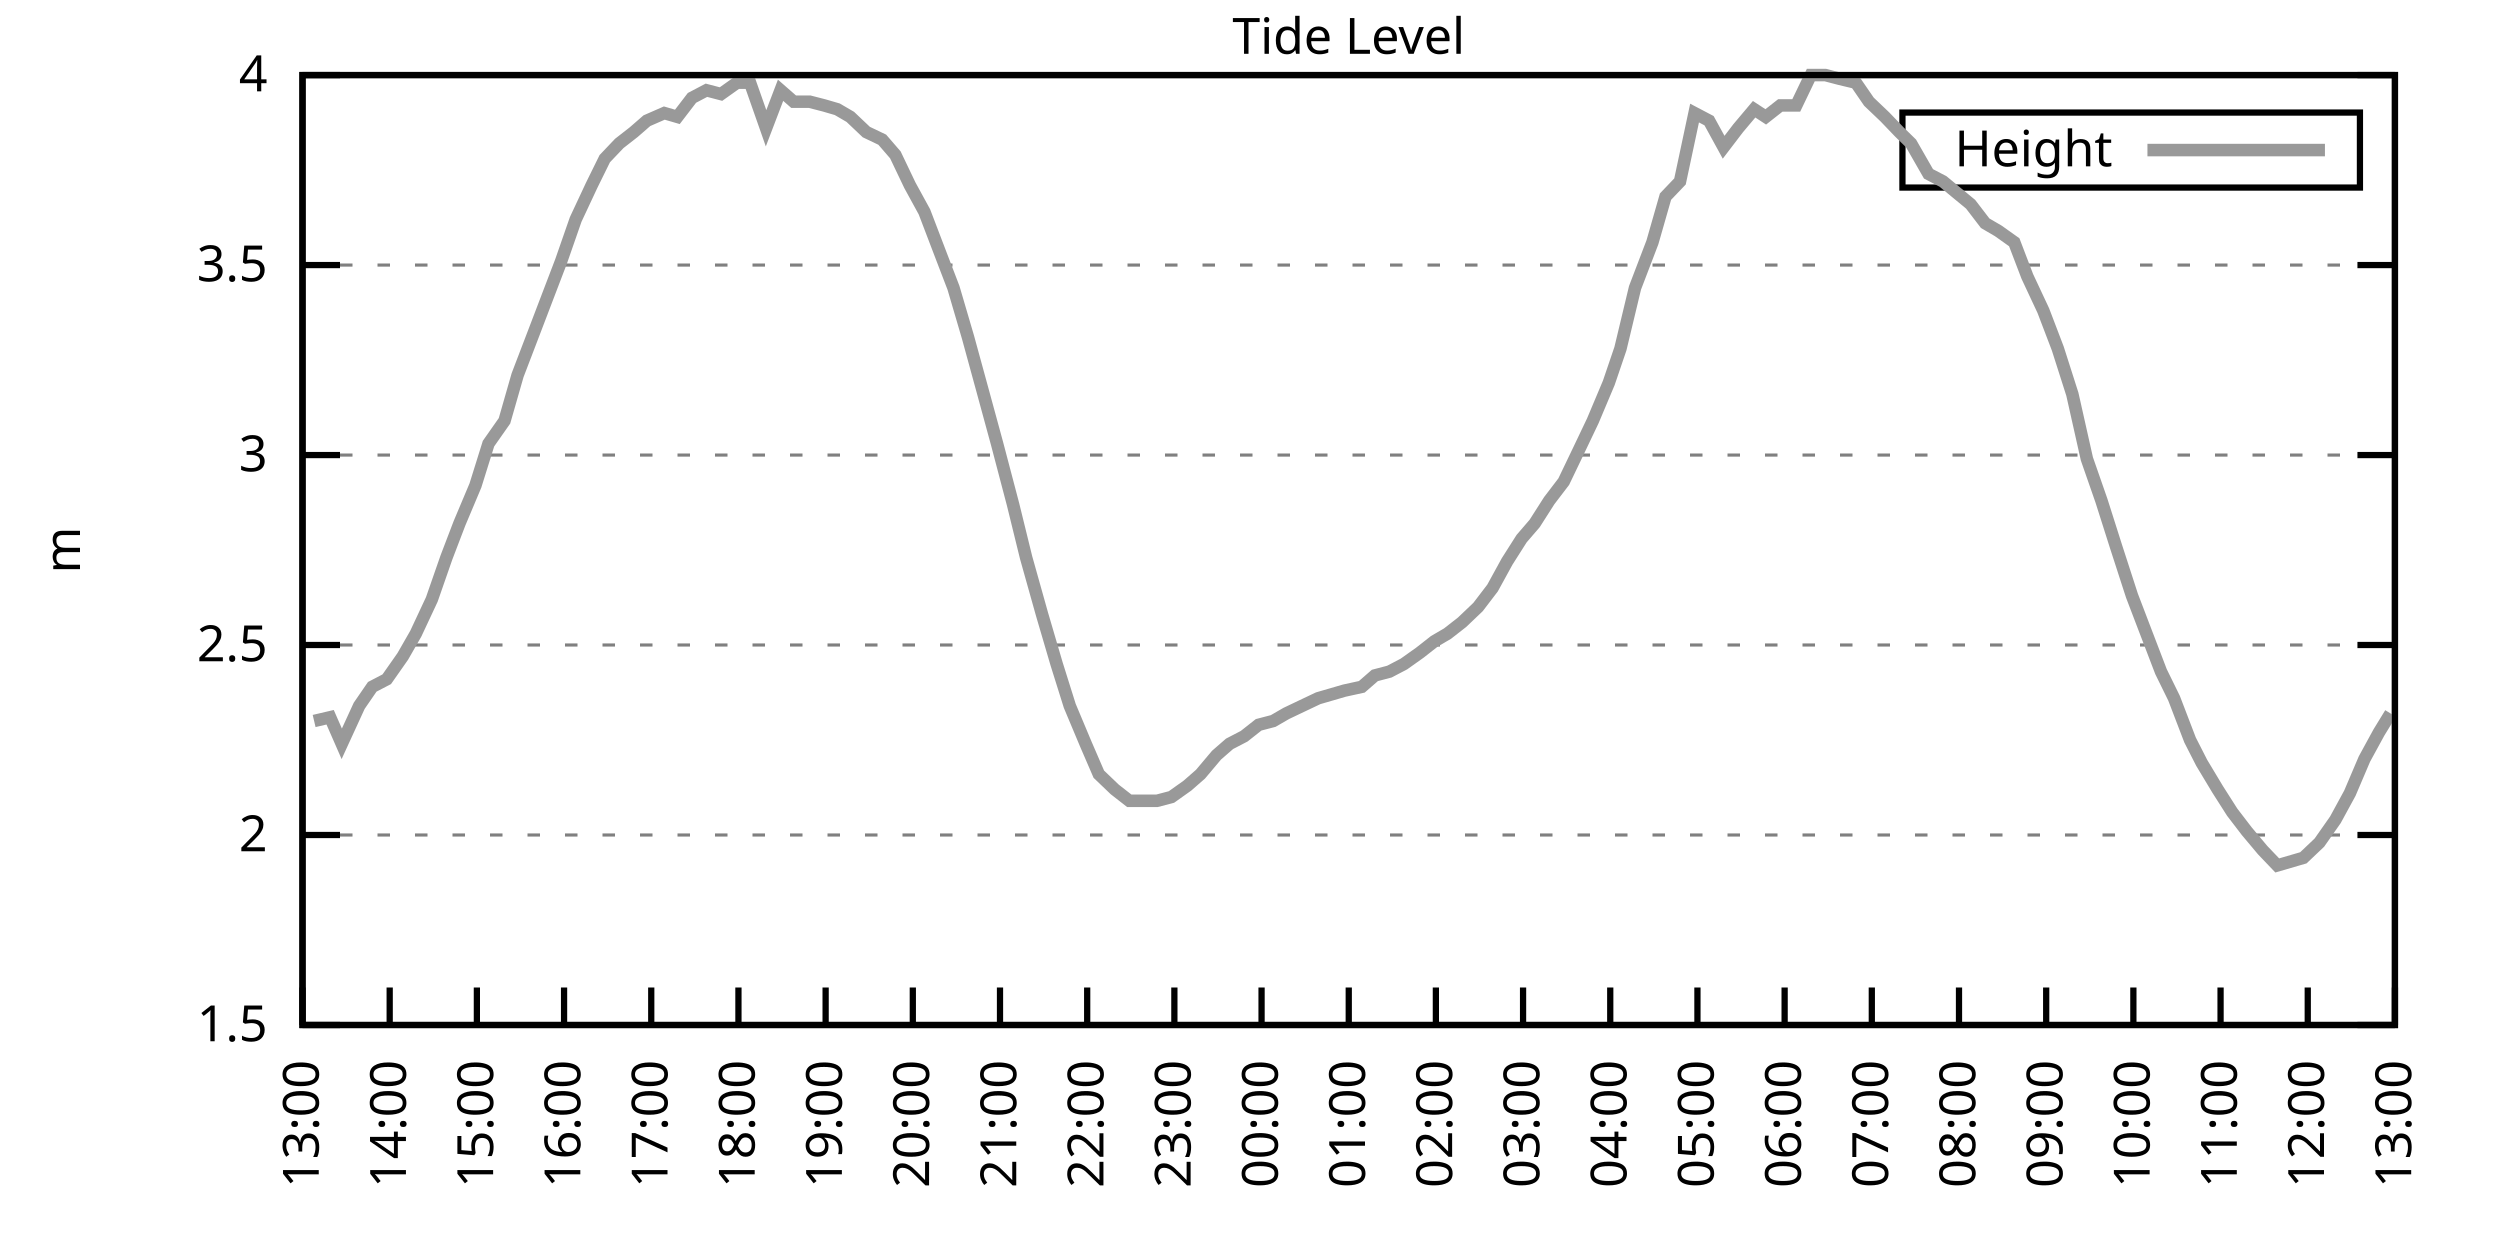
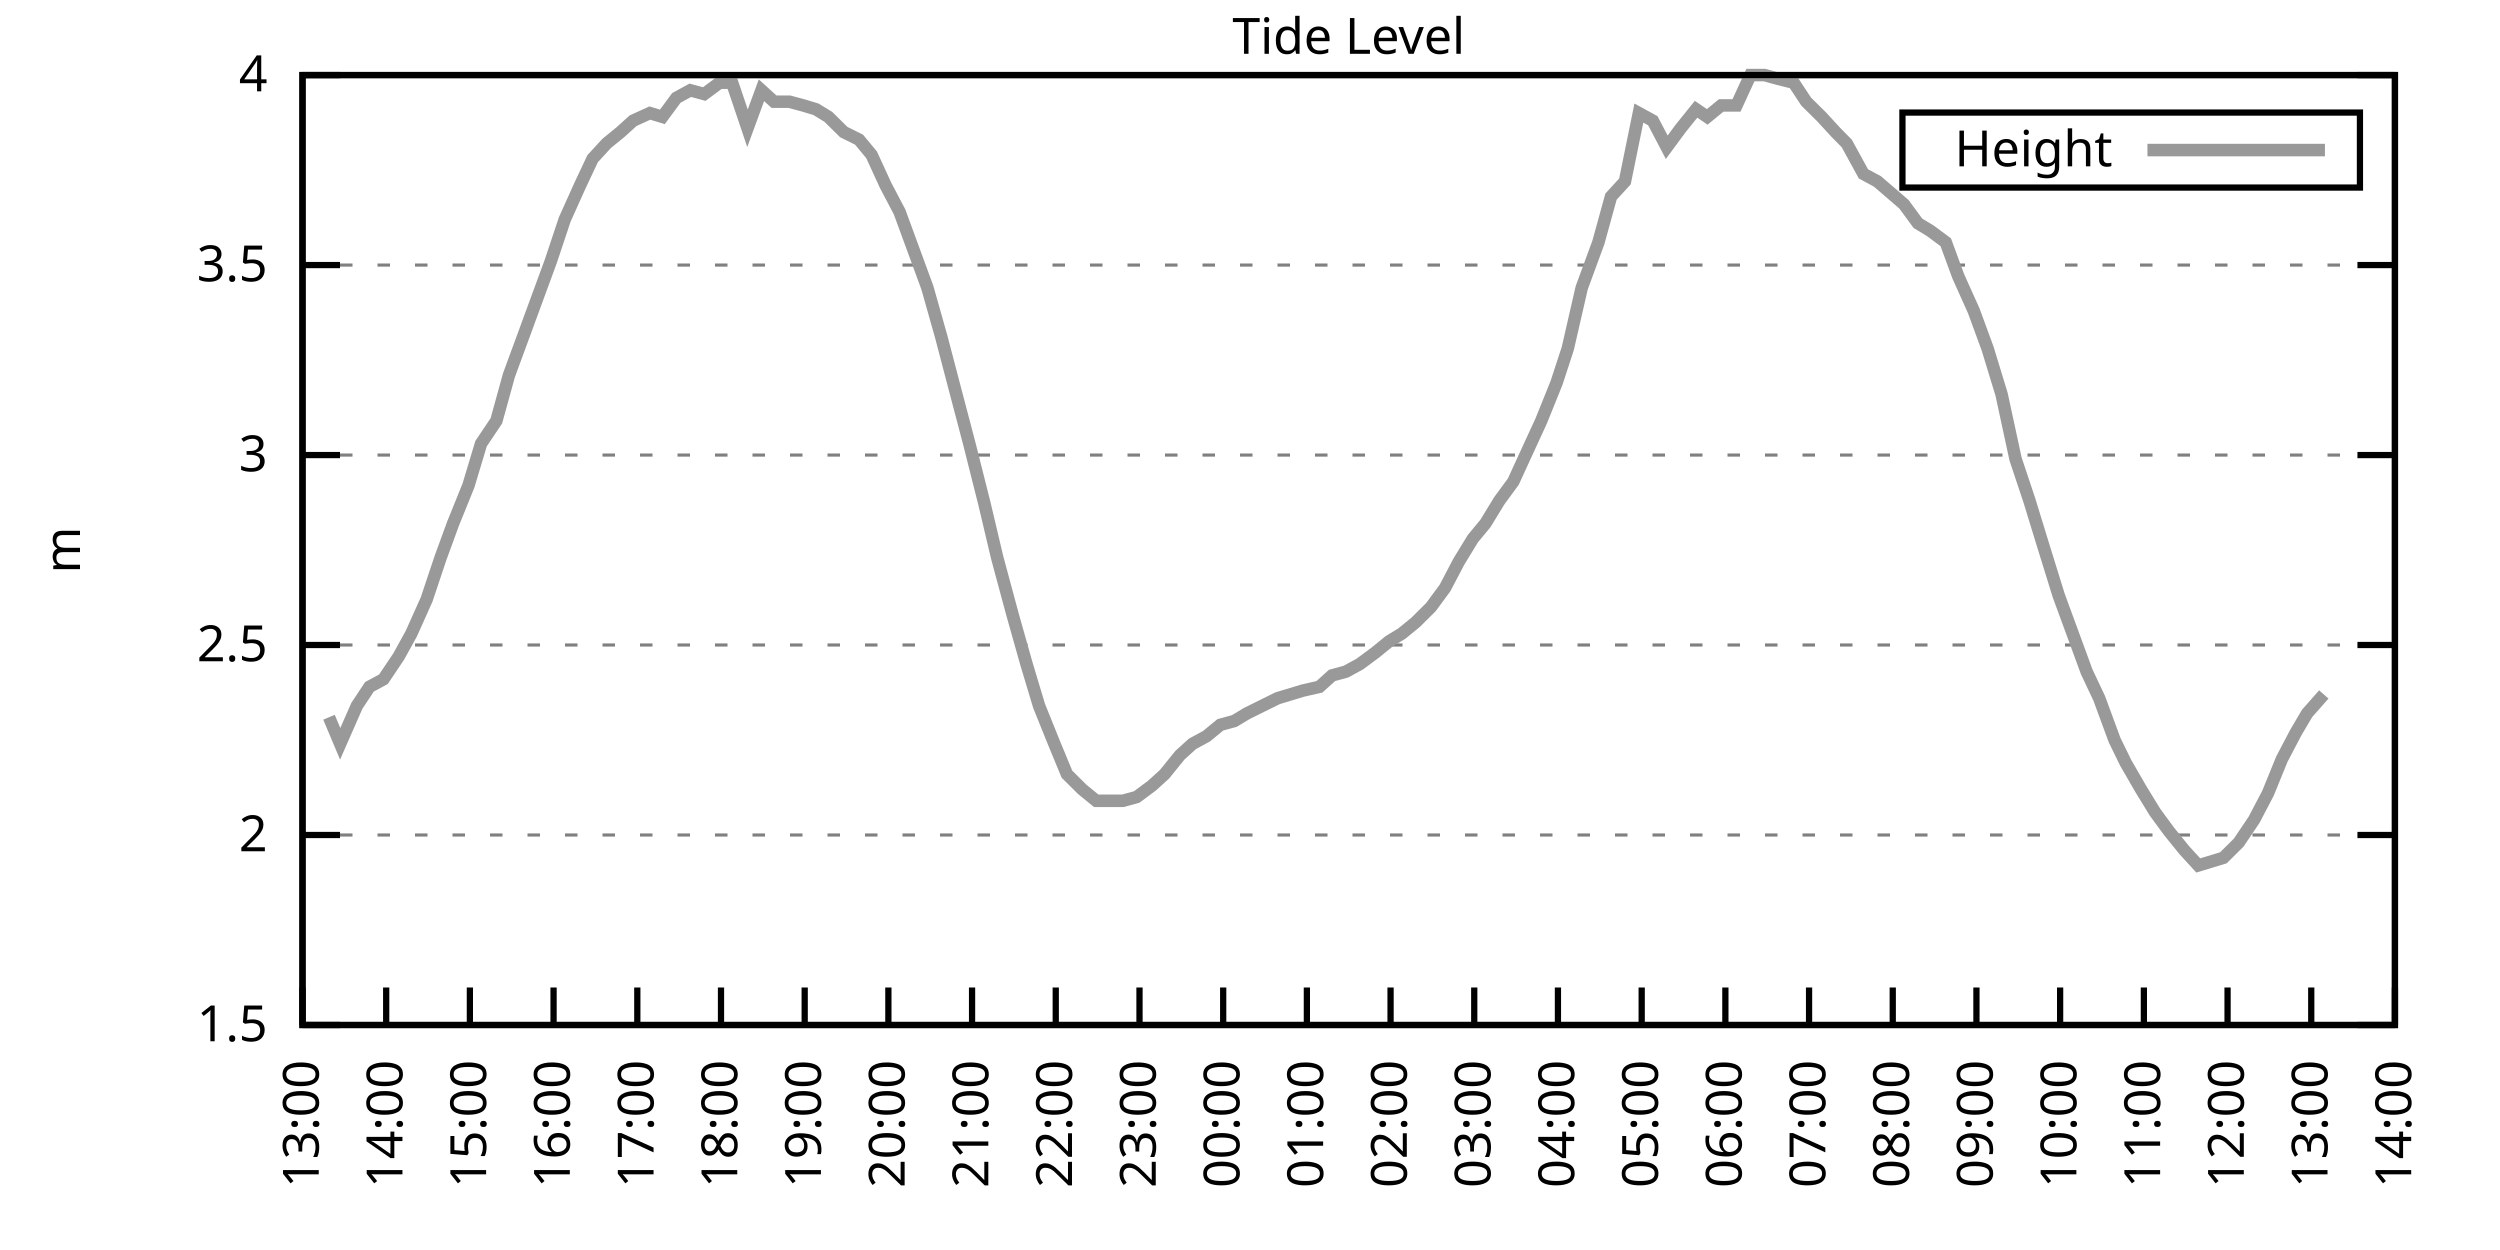
<svg xmlns="http://www.w3.org/2000/svg" xmlns:xlink="http://www.w3.org/1999/xlink" width="400" height="200" viewBox="0 0 400 200">
  <g id="gnuplot_canvas">
    <rect x="0" y="0" width="400" height="200" fill="none" />
    <defs>
      <circle id="gpDot" r="0.5" stroke-width="0.5" stroke="currentColor" />
      <path id="gpPt0" stroke-width="0.333" stroke="currentColor" d="M-1,0 h2 M0,-1 v2" />
      <path id="gpPt1" stroke-width="0.333" stroke="currentColor" d="M-1,-1 L1,1 M1,-1 L-1,1" />
      <path id="gpPt2" stroke-width="0.333" stroke="currentColor" d="M-1,0 L1,0 M0,-1 L0,1 M-1,-1 L1,1 M-1,1 L1,-1" />
      <rect id="gpPt3" stroke-width="0.333" stroke="currentColor" x="-1" y="-1" width="2" height="2" />
      <rect id="gpPt4" stroke-width="0.333" stroke="currentColor" fill="currentColor" x="-1" y="-1" width="2" height="2" />
      <circle id="gpPt5" stroke-width="0.333" stroke="currentColor" cx="0" cy="0" r="1" />
      <use xlink:href="#gpPt5" id="gpPt6" fill="currentColor" stroke="none" />
      <path id="gpPt7" stroke-width="0.333" stroke="currentColor" d="M0,-1.33 L-1.33,0.67 L1.33,0.67 z" />
      <use xlink:href="#gpPt7" id="gpPt8" fill="currentColor" stroke="none" />
      <use xlink:href="#gpPt7" id="gpPt9" stroke="currentColor" transform="rotate(180)" />
      <use xlink:href="#gpPt9" id="gpPt10" fill="currentColor" stroke="none" />
      <use xlink:href="#gpPt3" id="gpPt11" stroke="currentColor" transform="rotate(45)" />
      <use xlink:href="#gpPt11" id="gpPt12" fill="currentColor" stroke="none" />
      <path id="gpPt13" stroke-width="0.333" stroke="currentColor" d="M0,1.330 L1.265,0.411 L0.782,-1.067 L-0.782,-1.076 L-1.265,0.411 z" />
      <use xlink:href="#gpPt13" id="gpPt14" fill="currentColor" stroke="none" />
      <filter id="textbox" filterUnits="objectBoundingBox" x="0" y="0" height="1" width="1">
        <feFlood flood-color="white" flood-opacity="1" result="bgnd" />
        <feComposite in="SourceGraphic" in2="bgnd" operator="atop" />
      </filter>
      <filter id="greybox" filterUnits="objectBoundingBox" x="0" y="0" height="1" width="1">
        <feFlood flood-color="lightgrey" flood-opacity="1" result="grey" />
        <feComposite in="SourceGraphic" in2="grey" operator="atop" />
      </filter>
    </defs>
    <g fill="none" color="white" stroke="currentColor" stroke-width="1.00" stroke-linecap="butt" stroke-linejoin="miter">
</g>
    <g fill="none" color="black" stroke="currentColor" stroke-width="1.00" stroke-linecap="butt" stroke-linejoin="miter">
      <g stroke="none" shape-rendering="crispEdges">
        <polygon fill="rgb(255, 255, 255)" points="48.40,164.00 383.18,164.00 383.18,12.02 48.40,12.02 " />
      </g>
    </g>
    <g fill="none" color="black" stroke="currentColor" stroke-width="1.00" stroke-linecap="butt" stroke-linejoin="miter">
</g>
    <g fill="none" color="black" stroke="black" stroke-width="0.50" stroke-linecap="butt" stroke-linejoin="miter">
</g>
    <g fill="none" color="gray" stroke="currentColor" stroke-width="0.50" stroke-linecap="butt" stroke-linejoin="miter">
      <path stroke="gray" stroke-dasharray="2,4" class="gridline" d="M48.40,164.00 L383.19,164.00  " />
    </g>
    <g fill="none" color="gray" stroke="gray" stroke-width="1.00" stroke-linecap="butt" stroke-linejoin="miter">
</g>
    <g fill="none" color="black" stroke="currentColor" stroke-width="1.00" stroke-linecap="butt" stroke-linejoin="miter">
      <path stroke="black" d="M48.40,164.00 L54.40,164.00 M383.19,164.00 L377.19,164.00  " />
      <g transform="translate(42.80,166.60)" stroke="none" fill="black" font-family="Sans" font-size="8.00" text-anchor="end">
        <text>
          <tspan font-family="Sans"> 1.5</tspan>
        </text>
      </g>
    </g>
    <g fill="none" color="black" stroke="currentColor" stroke-width="1.00" stroke-linecap="butt" stroke-linejoin="miter">
</g>
    <g fill="none" color="black" stroke="black" stroke-width="0.50" stroke-linecap="butt" stroke-linejoin="miter">
</g>
    <g fill="none" color="gray" stroke="currentColor" stroke-width="0.50" stroke-linecap="butt" stroke-linejoin="miter">
      <path stroke="gray" stroke-dasharray="2,4" class="gridline" d="M48.40,133.60 L383.19,133.60  " />
    </g>
    <g fill="none" color="gray" stroke="gray" stroke-width="1.00" stroke-linecap="butt" stroke-linejoin="miter">
</g>
    <g fill="none" color="black" stroke="currentColor" stroke-width="1.00" stroke-linecap="butt" stroke-linejoin="miter">
      <path stroke="black" d="M48.40,133.60 L54.40,133.60 M383.19,133.60 L377.19,133.60  " />
      <g transform="translate(42.80,136.20)" stroke="none" fill="black" font-family="Sans" font-size="8.00" text-anchor="end">
        <text>
          <tspan font-family="Sans"> 2</tspan>
        </text>
      </g>
    </g>
    <g fill="none" color="black" stroke="currentColor" stroke-width="1.00" stroke-linecap="butt" stroke-linejoin="miter">
</g>
    <g fill="none" color="black" stroke="black" stroke-width="0.50" stroke-linecap="butt" stroke-linejoin="miter">
</g>
    <g fill="none" color="gray" stroke="currentColor" stroke-width="0.50" stroke-linecap="butt" stroke-linejoin="miter">
      <path stroke="gray" stroke-dasharray="2,4" class="gridline" d="M48.40,103.20 L383.19,103.20  " />
    </g>
    <g fill="none" color="gray" stroke="gray" stroke-width="1.00" stroke-linecap="butt" stroke-linejoin="miter">
</g>
    <g fill="none" color="black" stroke="currentColor" stroke-width="1.00" stroke-linecap="butt" stroke-linejoin="miter">
      <path stroke="black" d="M48.40,103.20 L54.40,103.20 M383.19,103.20 L377.19,103.20  " />
      <g transform="translate(42.80,105.80)" stroke="none" fill="black" font-family="Sans" font-size="8.00" text-anchor="end">
        <text>
          <tspan font-family="Sans"> 2.5</tspan>
        </text>
      </g>
    </g>
    <g fill="none" color="black" stroke="currentColor" stroke-width="1.00" stroke-linecap="butt" stroke-linejoin="miter">
</g>
    <g fill="none" color="black" stroke="black" stroke-width="0.50" stroke-linecap="butt" stroke-linejoin="miter">
</g>
    <g fill="none" color="gray" stroke="currentColor" stroke-width="0.50" stroke-linecap="butt" stroke-linejoin="miter">
      <path stroke="gray" stroke-dasharray="2,4" class="gridline" d="M48.40,72.81 L383.19,72.81  " />
    </g>
    <g fill="none" color="gray" stroke="gray" stroke-width="1.00" stroke-linecap="butt" stroke-linejoin="miter">
</g>
    <g fill="none" color="black" stroke="currentColor" stroke-width="1.00" stroke-linecap="butt" stroke-linejoin="miter">
      <path stroke="black" d="M48.40,72.81 L54.40,72.81 M383.19,72.81 L377.19,72.81  " />
      <g transform="translate(42.80,75.41)" stroke="none" fill="black" font-family="Sans" font-size="8.00" text-anchor="end">
        <text>
          <tspan font-family="Sans"> 3</tspan>
        </text>
      </g>
    </g>
    <g fill="none" color="black" stroke="currentColor" stroke-width="1.00" stroke-linecap="butt" stroke-linejoin="miter">
</g>
    <g fill="none" color="black" stroke="black" stroke-width="0.50" stroke-linecap="butt" stroke-linejoin="miter">
</g>
    <g fill="none" color="gray" stroke="currentColor" stroke-width="0.50" stroke-linecap="butt" stroke-linejoin="miter">
      <path stroke="gray" stroke-dasharray="2,4" class="gridline" d="M48.40,42.41 L383.19,42.41  " />
    </g>
    <g fill="none" color="gray" stroke="gray" stroke-width="1.00" stroke-linecap="butt" stroke-linejoin="miter">
</g>
    <g fill="none" color="black" stroke="currentColor" stroke-width="1.00" stroke-linecap="butt" stroke-linejoin="miter">
      <path stroke="black" d="M48.40,42.41 L54.40,42.41 M383.19,42.41 L377.19,42.41  " />
      <g transform="translate(42.80,45.01)" stroke="none" fill="black" font-family="Sans" font-size="8.00" text-anchor="end">
        <text>
          <tspan font-family="Sans"> 3.5</tspan>
        </text>
      </g>
    </g>
    <g fill="none" color="black" stroke="currentColor" stroke-width="1.00" stroke-linecap="butt" stroke-linejoin="miter">
</g>
    <g fill="none" color="black" stroke="black" stroke-width="0.50" stroke-linecap="butt" stroke-linejoin="miter">
</g>
    <g fill="none" color="gray" stroke="currentColor" stroke-width="0.50" stroke-linecap="butt" stroke-linejoin="miter">
      <path stroke="gray" stroke-dasharray="2,4" class="gridline" d="M48.40,12.01 L383.19,12.01  " />
    </g>
    <g fill="none" color="gray" stroke="gray" stroke-width="1.00" stroke-linecap="butt" stroke-linejoin="miter">
</g>
    <g fill="none" color="black" stroke="currentColor" stroke-width="1.00" stroke-linecap="butt" stroke-linejoin="miter">
      <path stroke="black" d="M48.40,12.01 L54.40,12.01 M383.19,12.01 L377.19,12.01  " />
      <g transform="translate(42.80,14.61)" stroke="none" fill="black" font-family="Sans" font-size="8.00" text-anchor="end">
        <text>
          <tspan font-family="Sans"> 4</tspan>
        </text>
      </g>
    </g>
    <g fill="none" color="black" stroke="currentColor" stroke-width="1.00" stroke-linecap="butt" stroke-linejoin="miter">
      <path stroke="black" d="M48.40,164.00 L48.40,158.00  " />
      <g transform="translate(51.00,169.60) rotate(270.00)" stroke="none" fill="black" font-family="Sans" font-size="8.00" text-anchor="end">
        <text>
          <tspan font-family="Sans">13:00</tspan>
        </text>
      </g>
    </g>
    <g fill="none" color="black" stroke="currentColor" stroke-width="1.00" stroke-linecap="butt" stroke-linejoin="miter">
-       <path stroke="black" d="M62.35,164.00 L62.35,158.00  " />
-       <g transform="translate(64.95,169.60) rotate(270.00)" stroke="none" fill="black" font-family="Sans" font-size="8.00" text-anchor="end">
+       <path stroke="black" d="M61.79,164.00 L61.79,158.00  " />
+       <g transform="translate(64.39,169.60) rotate(270.00)" stroke="none" fill="black" font-family="Sans" font-size="8.00" text-anchor="end">
        <text>
          <tspan font-family="Sans">14:00</tspan>
        </text>
      </g>
    </g>
    <g fill="none" color="black" stroke="currentColor" stroke-width="1.00" stroke-linecap="butt" stroke-linejoin="miter">
-       <path stroke="black" d="M76.30,164.00 L76.30,158.00  " />
-       <g transform="translate(78.90,169.60) rotate(270.00)" stroke="none" fill="black" font-family="Sans" font-size="8.00" text-anchor="end">
+       <path stroke="black" d="M75.18,164.00 L75.18,158.00  " />
+       <g transform="translate(77.78,169.60) rotate(270.00)" stroke="none" fill="black" font-family="Sans" font-size="8.00" text-anchor="end">
        <text>
          <tspan font-family="Sans">15:00</tspan>
        </text>
      </g>
    </g>
    <g fill="none" color="black" stroke="currentColor" stroke-width="1.00" stroke-linecap="butt" stroke-linejoin="miter">
-       <path stroke="black" d="M90.25,164.00 L90.25,158.00  " />
-       <g transform="translate(92.85,169.60) rotate(270.00)" stroke="none" fill="black" font-family="Sans" font-size="8.00" text-anchor="end">
+       <path stroke="black" d="M88.57,164.00 L88.57,158.00  " />
+       <g transform="translate(91.17,169.60) rotate(270.00)" stroke="none" fill="black" font-family="Sans" font-size="8.00" text-anchor="end">
        <text>
          <tspan font-family="Sans">16:00</tspan>
        </text>
      </g>
    </g>
    <g fill="none" color="black" stroke="currentColor" stroke-width="1.00" stroke-linecap="butt" stroke-linejoin="miter">
-       <path stroke="black" d="M104.20,164.00 L104.20,158.00  " />
-       <g transform="translate(106.80,169.60) rotate(270.00)" stroke="none" fill="black" font-family="Sans" font-size="8.00" text-anchor="end">
+       <path stroke="black" d="M101.97,164.00 L101.97,158.00  " />
+       <g transform="translate(104.57,169.60) rotate(270.00)" stroke="none" fill="black" font-family="Sans" font-size="8.00" text-anchor="end">
        <text>
          <tspan font-family="Sans">17:00</tspan>
        </text>
      </g>
    </g>
    <g fill="none" color="black" stroke="currentColor" stroke-width="1.00" stroke-linecap="butt" stroke-linejoin="miter">
-       <path stroke="black" d="M118.15,164.00 L118.15,158.00  " />
-       <g transform="translate(120.75,169.60) rotate(270.00)" stroke="none" fill="black" font-family="Sans" font-size="8.00" text-anchor="end">
+       <path stroke="black" d="M115.36,164.00 L115.36,158.00  " />
+       <g transform="translate(117.96,169.60) rotate(270.00)" stroke="none" fill="black" font-family="Sans" font-size="8.00" text-anchor="end">
        <text>
          <tspan font-family="Sans">18:00</tspan>
        </text>
      </g>
    </g>
    <g fill="none" color="black" stroke="currentColor" stroke-width="1.00" stroke-linecap="butt" stroke-linejoin="miter">
-       <path stroke="black" d="M132.10,164.00 L132.10,158.00  " />
-       <g transform="translate(134.70,169.60) rotate(270.00)" stroke="none" fill="black" font-family="Sans" font-size="8.00" text-anchor="end">
+       <path stroke="black" d="M128.75,164.00 L128.75,158.00  " />
+       <g transform="translate(131.35,169.60) rotate(270.00)" stroke="none" fill="black" font-family="Sans" font-size="8.00" text-anchor="end">
        <text>
          <tspan font-family="Sans">19:00</tspan>
        </text>
      </g>
    </g>
    <g fill="none" color="black" stroke="currentColor" stroke-width="1.00" stroke-linecap="butt" stroke-linejoin="miter">
-       <path stroke="black" d="M146.05,164.00 L146.05,158.00  " />
-       <g transform="translate(148.65,169.60) rotate(270.00)" stroke="none" fill="black" font-family="Sans" font-size="8.00" text-anchor="end">
+       <path stroke="black" d="M142.14,164.00 L142.14,158.00  " />
+       <g transform="translate(144.74,169.60) rotate(270.00)" stroke="none" fill="black" font-family="Sans" font-size="8.00" text-anchor="end">
        <text>
          <tspan font-family="Sans">20:00</tspan>
        </text>
      </g>
    </g>
    <g fill="none" color="black" stroke="currentColor" stroke-width="1.00" stroke-linecap="butt" stroke-linejoin="miter">
-       <path stroke="black" d="M160.00,164.00 L160.00,158.00  " />
-       <g transform="translate(162.60,169.60) rotate(270.00)" stroke="none" fill="black" font-family="Sans" font-size="8.00" text-anchor="end">
+       <path stroke="black" d="M155.53,164.00 L155.53,158.00  " />
+       <g transform="translate(158.13,169.60) rotate(270.00)" stroke="none" fill="black" font-family="Sans" font-size="8.00" text-anchor="end">
        <text>
          <tspan font-family="Sans">21:00</tspan>
        </text>
      </g>
    </g>
    <g fill="none" color="black" stroke="currentColor" stroke-width="1.00" stroke-linecap="butt" stroke-linejoin="miter">
-       <path stroke="black" d="M173.95,164.00 L173.95,158.00  " />
-       <g transform="translate(176.55,169.60) rotate(270.00)" stroke="none" fill="black" font-family="Sans" font-size="8.00" text-anchor="end">
+       <path stroke="black" d="M168.92,164.00 L168.92,158.00  " />
+       <g transform="translate(171.52,169.60) rotate(270.00)" stroke="none" fill="black" font-family="Sans" font-size="8.00" text-anchor="end">
        <text>
          <tspan font-family="Sans">22:00</tspan>
        </text>
      </g>
    </g>
    <g fill="none" color="black" stroke="currentColor" stroke-width="1.00" stroke-linecap="butt" stroke-linejoin="miter">
-       <path stroke="black" d="M187.90,164.00 L187.90,158.00  " />
-       <g transform="translate(190.50,169.60) rotate(270.00)" stroke="none" fill="black" font-family="Sans" font-size="8.00" text-anchor="end">
+       <path stroke="black" d="M182.32,164.00 L182.32,158.00  " />
+       <g transform="translate(184.92,169.60) rotate(270.00)" stroke="none" fill="black" font-family="Sans" font-size="8.00" text-anchor="end">
        <text>
          <tspan font-family="Sans">23:00</tspan>
        </text>
      </g>
    </g>
    <g fill="none" color="black" stroke="currentColor" stroke-width="1.00" stroke-linecap="butt" stroke-linejoin="miter">
-       <path stroke="black" d="M201.85,164.00 L201.85,158.00  " />
-       <g transform="translate(204.45,169.60) rotate(270.00)" stroke="none" fill="black" font-family="Sans" font-size="8.00" text-anchor="end">
+       <path stroke="black" d="M195.71,164.00 L195.71,158.00  " />
+       <g transform="translate(198.31,169.60) rotate(270.00)" stroke="none" fill="black" font-family="Sans" font-size="8.00" text-anchor="end">
        <text>
          <tspan font-family="Sans">00:00</tspan>
        </text>
      </g>
    </g>
    <g fill="none" color="black" stroke="currentColor" stroke-width="1.00" stroke-linecap="butt" stroke-linejoin="miter">
-       <path stroke="black" d="M215.80,164.00 L215.80,158.00  " />
-       <g transform="translate(218.40,169.60) rotate(270.00)" stroke="none" fill="black" font-family="Sans" font-size="8.00" text-anchor="end">
+       <path stroke="black" d="M209.10,164.00 L209.10,158.00  " />
+       <g transform="translate(211.70,169.60) rotate(270.00)" stroke="none" fill="black" font-family="Sans" font-size="8.00" text-anchor="end">
        <text>
          <tspan font-family="Sans">01:00</tspan>
        </text>
      </g>
    </g>
    <g fill="none" color="black" stroke="currentColor" stroke-width="1.00" stroke-linecap="butt" stroke-linejoin="miter">
-       <path stroke="black" d="M229.74,164.00 L229.74,158.00  " />
-       <g transform="translate(232.34,169.60) rotate(270.00)" stroke="none" fill="black" font-family="Sans" font-size="8.00" text-anchor="end">
+       <path stroke="black" d="M222.49,164.00 L222.49,158.00  " />
+       <g transform="translate(225.09,169.60) rotate(270.00)" stroke="none" fill="black" font-family="Sans" font-size="8.00" text-anchor="end">
        <text>
          <tspan font-family="Sans">02:00</tspan>
        </text>
      </g>
    </g>
    <g fill="none" color="black" stroke="currentColor" stroke-width="1.00" stroke-linecap="butt" stroke-linejoin="miter">
-       <path stroke="black" d="M243.69,164.00 L243.69,158.00  " />
-       <g transform="translate(246.29,169.60) rotate(270.00)" stroke="none" fill="black" font-family="Sans" font-size="8.00" text-anchor="end">
+       <path stroke="black" d="M235.88,164.00 L235.88,158.00  " />
+       <g transform="translate(238.48,169.60) rotate(270.00)" stroke="none" fill="black" font-family="Sans" font-size="8.00" text-anchor="end">
        <text>
          <tspan font-family="Sans">03:00</tspan>
        </text>
      </g>
    </g>
    <g fill="none" color="black" stroke="currentColor" stroke-width="1.00" stroke-linecap="butt" stroke-linejoin="miter">
-       <path stroke="black" d="M257.64,164.00 L257.64,158.00  " />
-       <g transform="translate(260.24,169.60) rotate(270.00)" stroke="none" fill="black" font-family="Sans" font-size="8.00" text-anchor="end">
+       <path stroke="black" d="M249.27,164.00 L249.27,158.00  " />
+       <g transform="translate(251.87,169.60) rotate(270.00)" stroke="none" fill="black" font-family="Sans" font-size="8.00" text-anchor="end">
        <text>
          <tspan font-family="Sans">04:00</tspan>
        </text>
      </g>
    </g>
    <g fill="none" color="black" stroke="currentColor" stroke-width="1.00" stroke-linecap="butt" stroke-linejoin="miter">
-       <path stroke="black" d="M271.59,164.00 L271.59,158.00  " />
-       <g transform="translate(274.19,169.60) rotate(270.00)" stroke="none" fill="black" font-family="Sans" font-size="8.00" text-anchor="end">
+       <path stroke="black" d="M262.67,164.00 L262.67,158.00  " />
+       <g transform="translate(265.27,169.60) rotate(270.00)" stroke="none" fill="black" font-family="Sans" font-size="8.00" text-anchor="end">
        <text>
          <tspan font-family="Sans">05:00</tspan>
        </text>
      </g>
    </g>
    <g fill="none" color="black" stroke="currentColor" stroke-width="1.00" stroke-linecap="butt" stroke-linejoin="miter">
-       <path stroke="black" d="M285.54,164.00 L285.54,158.00  " />
-       <g transform="translate(288.14,169.60) rotate(270.00)" stroke="none" fill="black" font-family="Sans" font-size="8.00" text-anchor="end">
+       <path stroke="black" d="M276.06,164.00 L276.06,158.00  " />
+       <g transform="translate(278.66,169.60) rotate(270.00)" stroke="none" fill="black" font-family="Sans" font-size="8.00" text-anchor="end">
        <text>
          <tspan font-family="Sans">06:00</tspan>
        </text>
      </g>
    </g>
    <g fill="none" color="black" stroke="currentColor" stroke-width="1.00" stroke-linecap="butt" stroke-linejoin="miter">
-       <path stroke="black" d="M299.49,164.00 L299.49,158.00  " />
-       <g transform="translate(302.09,169.60) rotate(270.00)" stroke="none" fill="black" font-family="Sans" font-size="8.00" text-anchor="end">
+       <path stroke="black" d="M289.45,164.00 L289.45,158.00  " />
+       <g transform="translate(292.05,169.60) rotate(270.00)" stroke="none" fill="black" font-family="Sans" font-size="8.00" text-anchor="end">
        <text>
          <tspan font-family="Sans">07:00</tspan>
        </text>
      </g>
    </g>
    <g fill="none" color="black" stroke="currentColor" stroke-width="1.00" stroke-linecap="butt" stroke-linejoin="miter">
-       <path stroke="black" d="M313.44,164.00 L313.44,158.00  " />
-       <g transform="translate(316.04,169.60) rotate(270.00)" stroke="none" fill="black" font-family="Sans" font-size="8.00" text-anchor="end">
+       <path stroke="black" d="M302.84,164.00 L302.84,158.00  " />
+       <g transform="translate(305.44,169.60) rotate(270.00)" stroke="none" fill="black" font-family="Sans" font-size="8.00" text-anchor="end">
        <text>
          <tspan font-family="Sans">08:00</tspan>
        </text>
      </g>
    </g>
    <g fill="none" color="black" stroke="currentColor" stroke-width="1.00" stroke-linecap="butt" stroke-linejoin="miter">
-       <path stroke="black" d="M327.39,164.00 L327.39,158.00  " />
-       <g transform="translate(329.99,169.60) rotate(270.00)" stroke="none" fill="black" font-family="Sans" font-size="8.00" text-anchor="end">
+       <path stroke="black" d="M316.23,164.00 L316.23,158.00  " />
+       <g transform="translate(318.83,169.60) rotate(270.00)" stroke="none" fill="black" font-family="Sans" font-size="8.00" text-anchor="end">
        <text>
          <tspan font-family="Sans">09:00</tspan>
        </text>
      </g>
    </g>
    <g fill="none" color="black" stroke="currentColor" stroke-width="1.00" stroke-linecap="butt" stroke-linejoin="miter">
-       <path stroke="black" d="M341.34,164.00 L341.34,158.00  " />
-       <g transform="translate(343.94,169.60) rotate(270.00)" stroke="none" fill="black" font-family="Sans" font-size="8.00" text-anchor="end">
+       <path stroke="black" d="M329.62,164.00 L329.62,158.00  " />
+       <g transform="translate(332.22,169.60) rotate(270.00)" stroke="none" fill="black" font-family="Sans" font-size="8.00" text-anchor="end">
        <text>
          <tspan font-family="Sans">10:00</tspan>
        </text>
      </g>
    </g>
    <g fill="none" color="black" stroke="currentColor" stroke-width="1.00" stroke-linecap="butt" stroke-linejoin="miter">
-       <path stroke="black" d="M355.29,164.00 L355.29,158.00  " />
-       <g transform="translate(357.89,169.60) rotate(270.00)" stroke="none" fill="black" font-family="Sans" font-size="8.00" text-anchor="end">
+       <path stroke="black" d="M343.02,164.00 L343.02,158.00  " />
+       <g transform="translate(345.62,169.60) rotate(270.00)" stroke="none" fill="black" font-family="Sans" font-size="8.00" text-anchor="end">
        <text>
          <tspan font-family="Sans">11:00</tspan>
        </text>
      </g>
    </g>
    <g fill="none" color="black" stroke="currentColor" stroke-width="1.00" stroke-linecap="butt" stroke-linejoin="miter">
-       <path stroke="black" d="M369.24,164.00 L369.24,158.00  " />
-       <g transform="translate(371.84,169.60) rotate(270.00)" stroke="none" fill="black" font-family="Sans" font-size="8.00" text-anchor="end">
+       <path stroke="black" d="M356.41,164.00 L356.41,158.00  " />
+       <g transform="translate(359.01,169.60) rotate(270.00)" stroke="none" fill="black" font-family="Sans" font-size="8.00" text-anchor="end">
        <text>
          <tspan font-family="Sans">12:00</tspan>
+         </text>
+       </g>
+     </g>
+     <g fill="none" color="black" stroke="currentColor" stroke-width="1.00" stroke-linecap="butt" stroke-linejoin="miter">
+       <path stroke="black" d="M369.80,164.00 L369.80,158.00  " />
+       <g transform="translate(372.40,169.60) rotate(270.00)" stroke="none" fill="black" font-family="Sans" font-size="8.00" text-anchor="end">
+         <text>
+           <tspan font-family="Sans">13:00</tspan>
        </text>
      </g>
    </g>
    <g fill="none" color="black" stroke="currentColor" stroke-width="1.00" stroke-linecap="butt" stroke-linejoin="miter">
      <path stroke="black" d="M383.19,164.00 L383.19,158.00  " />
      <g transform="translate(385.79,169.60) rotate(270.00)" stroke="none" fill="black" font-family="Sans" font-size="8.00" text-anchor="end">
        <text>
-           <tspan font-family="Sans">13:00</tspan>
+           <tspan font-family="Sans">14:00</tspan>
        </text>
      </g>
    </g>
    <g fill="none" color="black" stroke="currentColor" stroke-width="1.00" stroke-linecap="butt" stroke-linejoin="miter">
</g>
    <g fill="none" color="black" stroke="currentColor" stroke-width="1.00" stroke-linecap="butt" stroke-linejoin="miter">
      <path stroke="black" d="M48.40,12.01 L48.40,164.00 L383.19,164.00 L383.19,12.01 L48.40,12.01 Z  " />
    </g>
    <g fill="none" color="black" stroke="currentColor" stroke-width="1.00" stroke-linecap="butt" stroke-linejoin="miter">
</g>
    <g fill="none" color="black" stroke="currentColor" stroke-width="1.00" stroke-linecap="butt" stroke-linejoin="miter">
      <path stroke="black" d="M304.39,30.01 L304.39,18.01 L377.59,18.01 L377.59,30.01 L304.39,30.01 Z  " />
    </g>
    <g id="Tide_level_plot_1">
      <g fill="none" color="white" stroke="black" stroke-width="2.00" stroke-linecap="butt" stroke-linejoin="miter">
</g>
      <g fill="none" color="black" stroke="currentColor" stroke-width="2.00" stroke-linecap="butt" stroke-linejoin="miter">
        <g transform="translate(337.99,26.61)" stroke="none" fill="black" font-family="Sans" font-size="8.00" text-anchor="end">
          <text>
            <tspan font-family="Sans">Height</tspan>
          </text>
        </g>
      </g>
      <g fill="none" color="black" stroke="currentColor" stroke-width="2.00" stroke-linecap="butt" stroke-linejoin="miter">
-         <path stroke="rgb(153, 153, 153)" d="M343.59,24.01 L371.99,24.01 M50.26,115.36 L52.82,114.76 L54.68,119.01 L57.47,112.93 L59.56,109.89 L61.88,108.68   L64.44,105.03 L66.53,101.38 L69.09,95.91 L71.42,89.22 L73.51,83.75 L76.07,77.67 L78.16,70.98 L80.72,67.33   L82.81,60.04 L85.37,53.35 L87.69,47.27 L89.78,41.80 L92.11,35.11 L94.67,29.64 L96.76,25.39 L99.08,22.95   L101.41,21.13 L103.50,19.31 L106.29,18.09 L108.38,18.70 L110.71,15.66 L113.03,14.44 L115.36,15.05 L117.92,13.23   L120.01,13.23 L122.57,20.52 L124.89,14.44 L126.98,16.27 L129.54,16.27 L131.87,16.87 L133.96,17.48 L136.05,18.70   L138.61,21.13 L141.16,22.35 L143.26,24.78 L145.58,29.64 L147.91,33.90 L150.46,40.58 L152.56,46.06 L154.88,53.96   L157.21,62.47 L159.53,70.98 L162.09,80.71 L164.18,89.22 L166.74,98.34 L169.06,106.24 L171.16,112.93 L173.71,119.01   L175.81,123.87 L178.36,126.31 L180.69,128.13 L182.78,128.13 L185.11,128.13 L187.43,127.52 L189.99,125.70 L192.08,123.87   L194.64,120.83 L196.73,119.01 L199.06,117.80 L201.38,115.97 L203.71,115.36 L205.80,114.15 L208.36,112.93 L210.91,111.72   L213.01,111.11 L215.10,110.50 L217.89,109.89 L219.98,108.07 L222.30,107.46 L224.63,106.24 L227.19,104.42 L229.51,102.60   L231.60,101.38 L233.93,99.56 L236.49,97.12 L238.81,94.08 L241.14,89.83 L243.46,86.18 L245.55,83.75 L247.88,80.10   L250.20,77.06 L252.53,72.20 L254.85,67.33 L257.41,61.25 L259.27,55.78 L261.60,46.06 L264.39,38.76 L266.48,31.46   L268.80,29.03 L271.13,18.09 L273.45,19.31 L275.78,23.56 L278.10,20.52 L280.66,17.48 L282.52,18.70 L284.85,16.87   L287.40,16.87 L289.73,12.01 L292.05,12.01 L294.38,12.62 L296.94,13.23 L299.03,16.27 L301.58,18.70 L303.91,21.13   L305.77,22.95 L308.56,27.82 L310.88,29.03 L315.30,32.68 L317.63,35.72 L319.72,36.94 L322.28,38.76 L324.37,44.23   L326.93,49.70 L329.25,55.78 L331.58,63.08 L333.90,73.41 L336.23,80.10 L338.55,87.40 L341.11,95.30 L343.20,100.77   L345.76,107.46 L347.85,111.72 L350.41,118.40 L352.27,122.05 L354.83,126.31 L357.15,129.95 L359.48,132.99 L362.03,136.03   L364.36,138.47 L366.45,137.86 L368.54,137.25 L371.10,134.82 L373.66,131.17 L375.98,126.91 L378.31,121.44 L380.63,117.19   L382.49,114.15  " />
+         <path stroke="rgb(153, 153, 153)" d="M343.59,24.01 L371.99,24.01 M52.64,114.76 L54.43,119.01 L57.10,112.93 L59.11,109.89 L61.35,108.68 L63.80,105.03   L65.81,101.38 L68.26,95.91 L70.50,89.22 L72.50,83.75 L74.96,77.67 L76.97,70.98 L79.42,67.33 L81.43,60.04   L83.89,53.35 L86.12,47.27 L88.13,41.80 L90.36,35.11 L92.82,29.64 L94.82,25.39 L97.06,22.95 L99.29,21.13   L101.30,19.31 L103.98,18.09 L105.98,18.70 L108.22,15.66 L110.45,14.44 L112.68,15.05 L115.13,13.23 L117.14,13.23   L119.60,20.52 L121.83,14.44 L123.84,16.27 L126.29,16.27 L128.53,16.87 L130.54,17.48 L132.54,18.70 L135.00,21.13   L137.45,22.35 L139.46,24.78 L141.69,29.64 L143.93,33.90 L146.38,40.58 L148.39,46.06 L150.62,53.96 L152.85,62.47   L155.09,70.98 L157.54,80.71 L159.55,89.22 L162.01,98.34 L164.24,106.24 L166.25,112.93 L168.70,119.01 L170.71,123.87   L173.17,126.31 L175.40,128.13 L177.41,128.13 L179.64,128.13 L181.87,127.52 L184.32,125.70 L186.33,123.87 L188.79,120.83   L190.80,119.01 L193.03,117.80 L195.26,115.97 L197.49,115.36 L199.50,114.15 L201.96,112.93 L204.41,111.72 L206.42,111.11   L208.43,110.50 L211.11,109.89 L213.12,108.07 L215.35,107.46 L217.58,106.24 L220.04,104.42 L222.27,102.60 L224.28,101.38   L226.51,99.56 L228.96,97.12 L231.20,94.08 L233.43,89.83 L235.66,86.18 L237.67,83.75 L239.90,80.10 L242.13,77.06   L244.36,72.20 L246.60,67.33 L249.05,61.25 L250.84,55.78 L253.07,46.06 L255.75,38.76 L257.76,31.46 L259.99,29.03   L262.22,18.09 L264.45,19.31 L266.68,23.56 L268.92,20.52 L271.37,17.48 L273.16,18.70 L275.39,16.87 L277.84,16.87   L280.07,12.01 L282.31,12.01 L284.54,12.62 L286.99,13.23 L289.00,16.27 L291.46,18.70 L293.69,21.13 L295.48,22.95   L298.15,27.82 L300.39,29.03 L304.63,32.68 L306.86,35.72 L308.87,36.94 L311.32,38.76 L313.33,44.23 L315.79,49.70   L318.02,55.78 L320.25,63.08 L322.48,73.41 L324.71,80.10 L326.95,87.40 L329.40,95.30 L331.41,100.77 L333.86,107.46   L335.87,111.72 L338.33,118.40 L340.11,122.05 L342.57,126.31 L344.80,129.95 L347.03,132.99 L349.49,136.03 L351.72,138.47   L353.73,137.86 L355.74,137.25 L358.19,134.82 L360.65,131.17 L362.88,126.91 L365.11,121.44 L367.34,117.19 L369.13,114.15   L371.81,111.11  " />
      </g>
    </g>
    <g fill="none" color="black" stroke="currentColor" stroke-width="2.00" stroke-linecap="butt" stroke-linejoin="miter">
</g>
    <g fill="none" color="black" stroke="black" stroke-width="1.00" stroke-linecap="butt" stroke-linejoin="miter">
</g>
    <g fill="none" color="black" stroke="currentColor" stroke-width="1.00" stroke-linecap="butt" stroke-linejoin="miter">
      <path stroke="black" d="M48.40,12.01 L48.40,164.00 L383.19,164.00 L383.19,12.01 L48.40,12.01 Z  " />
      <g transform="translate(12.80,88.01) rotate(270.00)" stroke="none" fill="black" font-family="Sans" font-size="8.00" text-anchor="middle">
        <text>
          <tspan font-family="Sans">m</tspan>
        </text>
      </g>
    </g>
    <g fill="none" color="black" stroke="currentColor" stroke-width="1.00" stroke-linecap="butt" stroke-linejoin="miter">
</g>
    <g fill="none" color="black" stroke="currentColor" stroke-width="1.00" stroke-linecap="butt" stroke-linejoin="miter">
      <g transform="translate(215.79,8.61)" stroke="none" fill="black" font-family="Sans" font-size="8.00" text-anchor="middle">
        <text>
          <tspan font-family="Sans">Tide Level</tspan>
        </text>
      </g>
    </g>
    <g fill="none" color="black" stroke="currentColor" stroke-width="1.00" stroke-linecap="butt" stroke-linejoin="miter">
</g>
  </g>
</svg>
